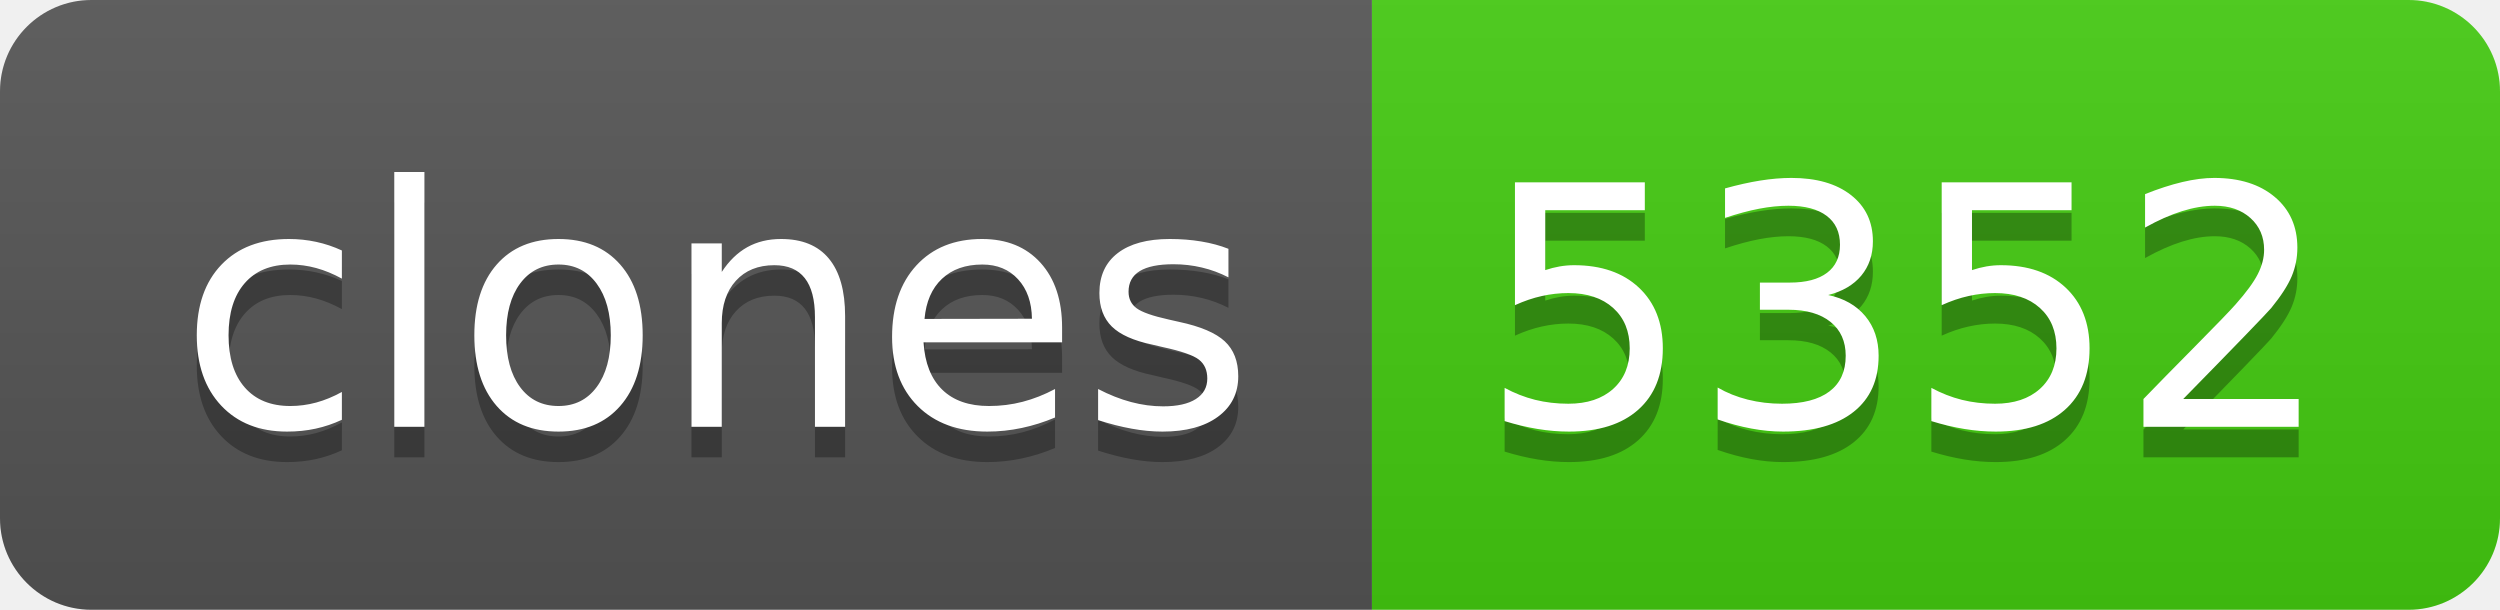
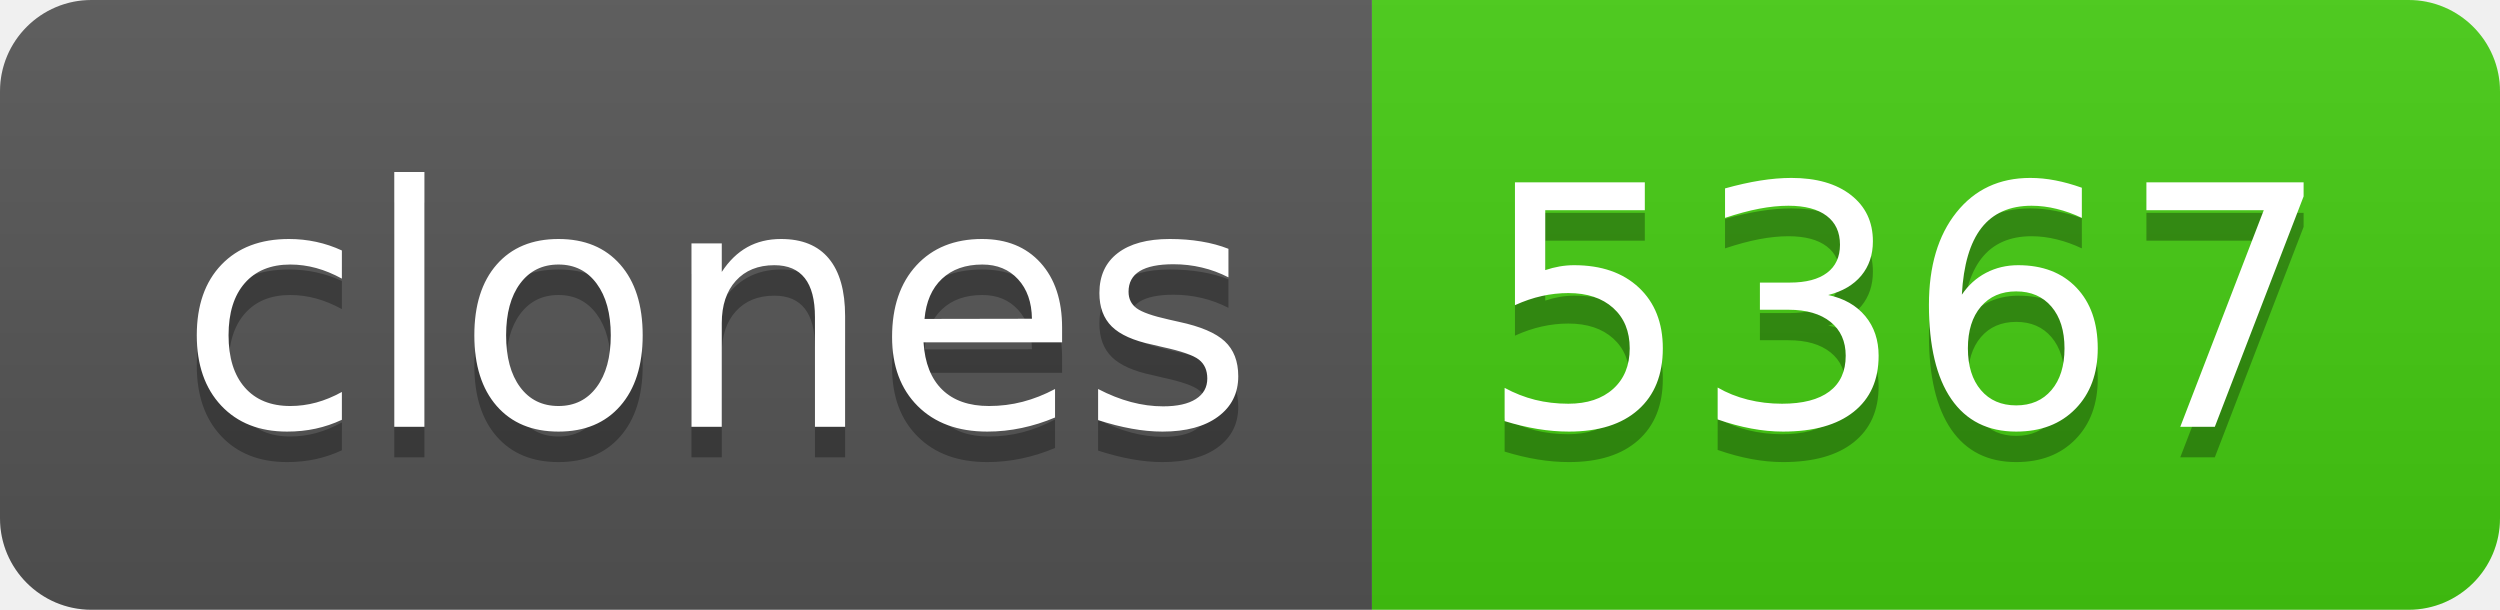
- <svg xmlns="http://www.w3.org/2000/svg" width="82" height="20" role="img" aria-label="clones: 5352">
+ <svg xmlns="http://www.w3.org/2000/svg" width="82" height="20" role="img" aria-label="clones: 5367">
  <linearGradient id="s" x2="0" y2="100%">
    <stop offset="0" stop-color="#bbb" stop-opacity=".1" />
    <stop offset="1" stop-opacity=".1" />
  </linearGradient>
  <clipPath id="r">
    <rect width="82" height="20" rx="3" fill="#fff" />
  </clipPath>
  <g clip-path="url(#r)">
    <rect width="45" height="20" fill="#555" />
    <rect x="45" width="37" height="20" fill="#4c1" />
    <rect width="82" height="20" fill="url(#s)" />
  </g>
  <g fill="#fff" text-anchor="middle" font-family="Verdana,Geneva,DejaVu Sans,sans-serif" text-rendering="geometricPrecision" font-size="110">
    <text aria-hidden="true" x="235" y="150" fill="#010101" fill-opacity=".3" transform="scale(.1)" textLength="350">clones</text>
    <text x="235" y="140" transform="scale(.1)" fill="#fff" textLength="350">clones</text>
-     <text aria-hidden="true" x="625" y="150" fill="#010101" fill-opacity=".3" transform="scale(.1)" textLength="270">5352</text>
-     <text x="625" y="140" transform="scale(.1)" fill="#fff" textLength="270">5352</text>
+     <text aria-hidden="true" x="625" y="150" fill="#010101" fill-opacity=".3" transform="scale(.1)" textLength="270">5367</text>
+     <text x="625" y="140" transform="scale(.1)" fill="#fff" textLength="270">5367</text>
  </g>
</svg>
